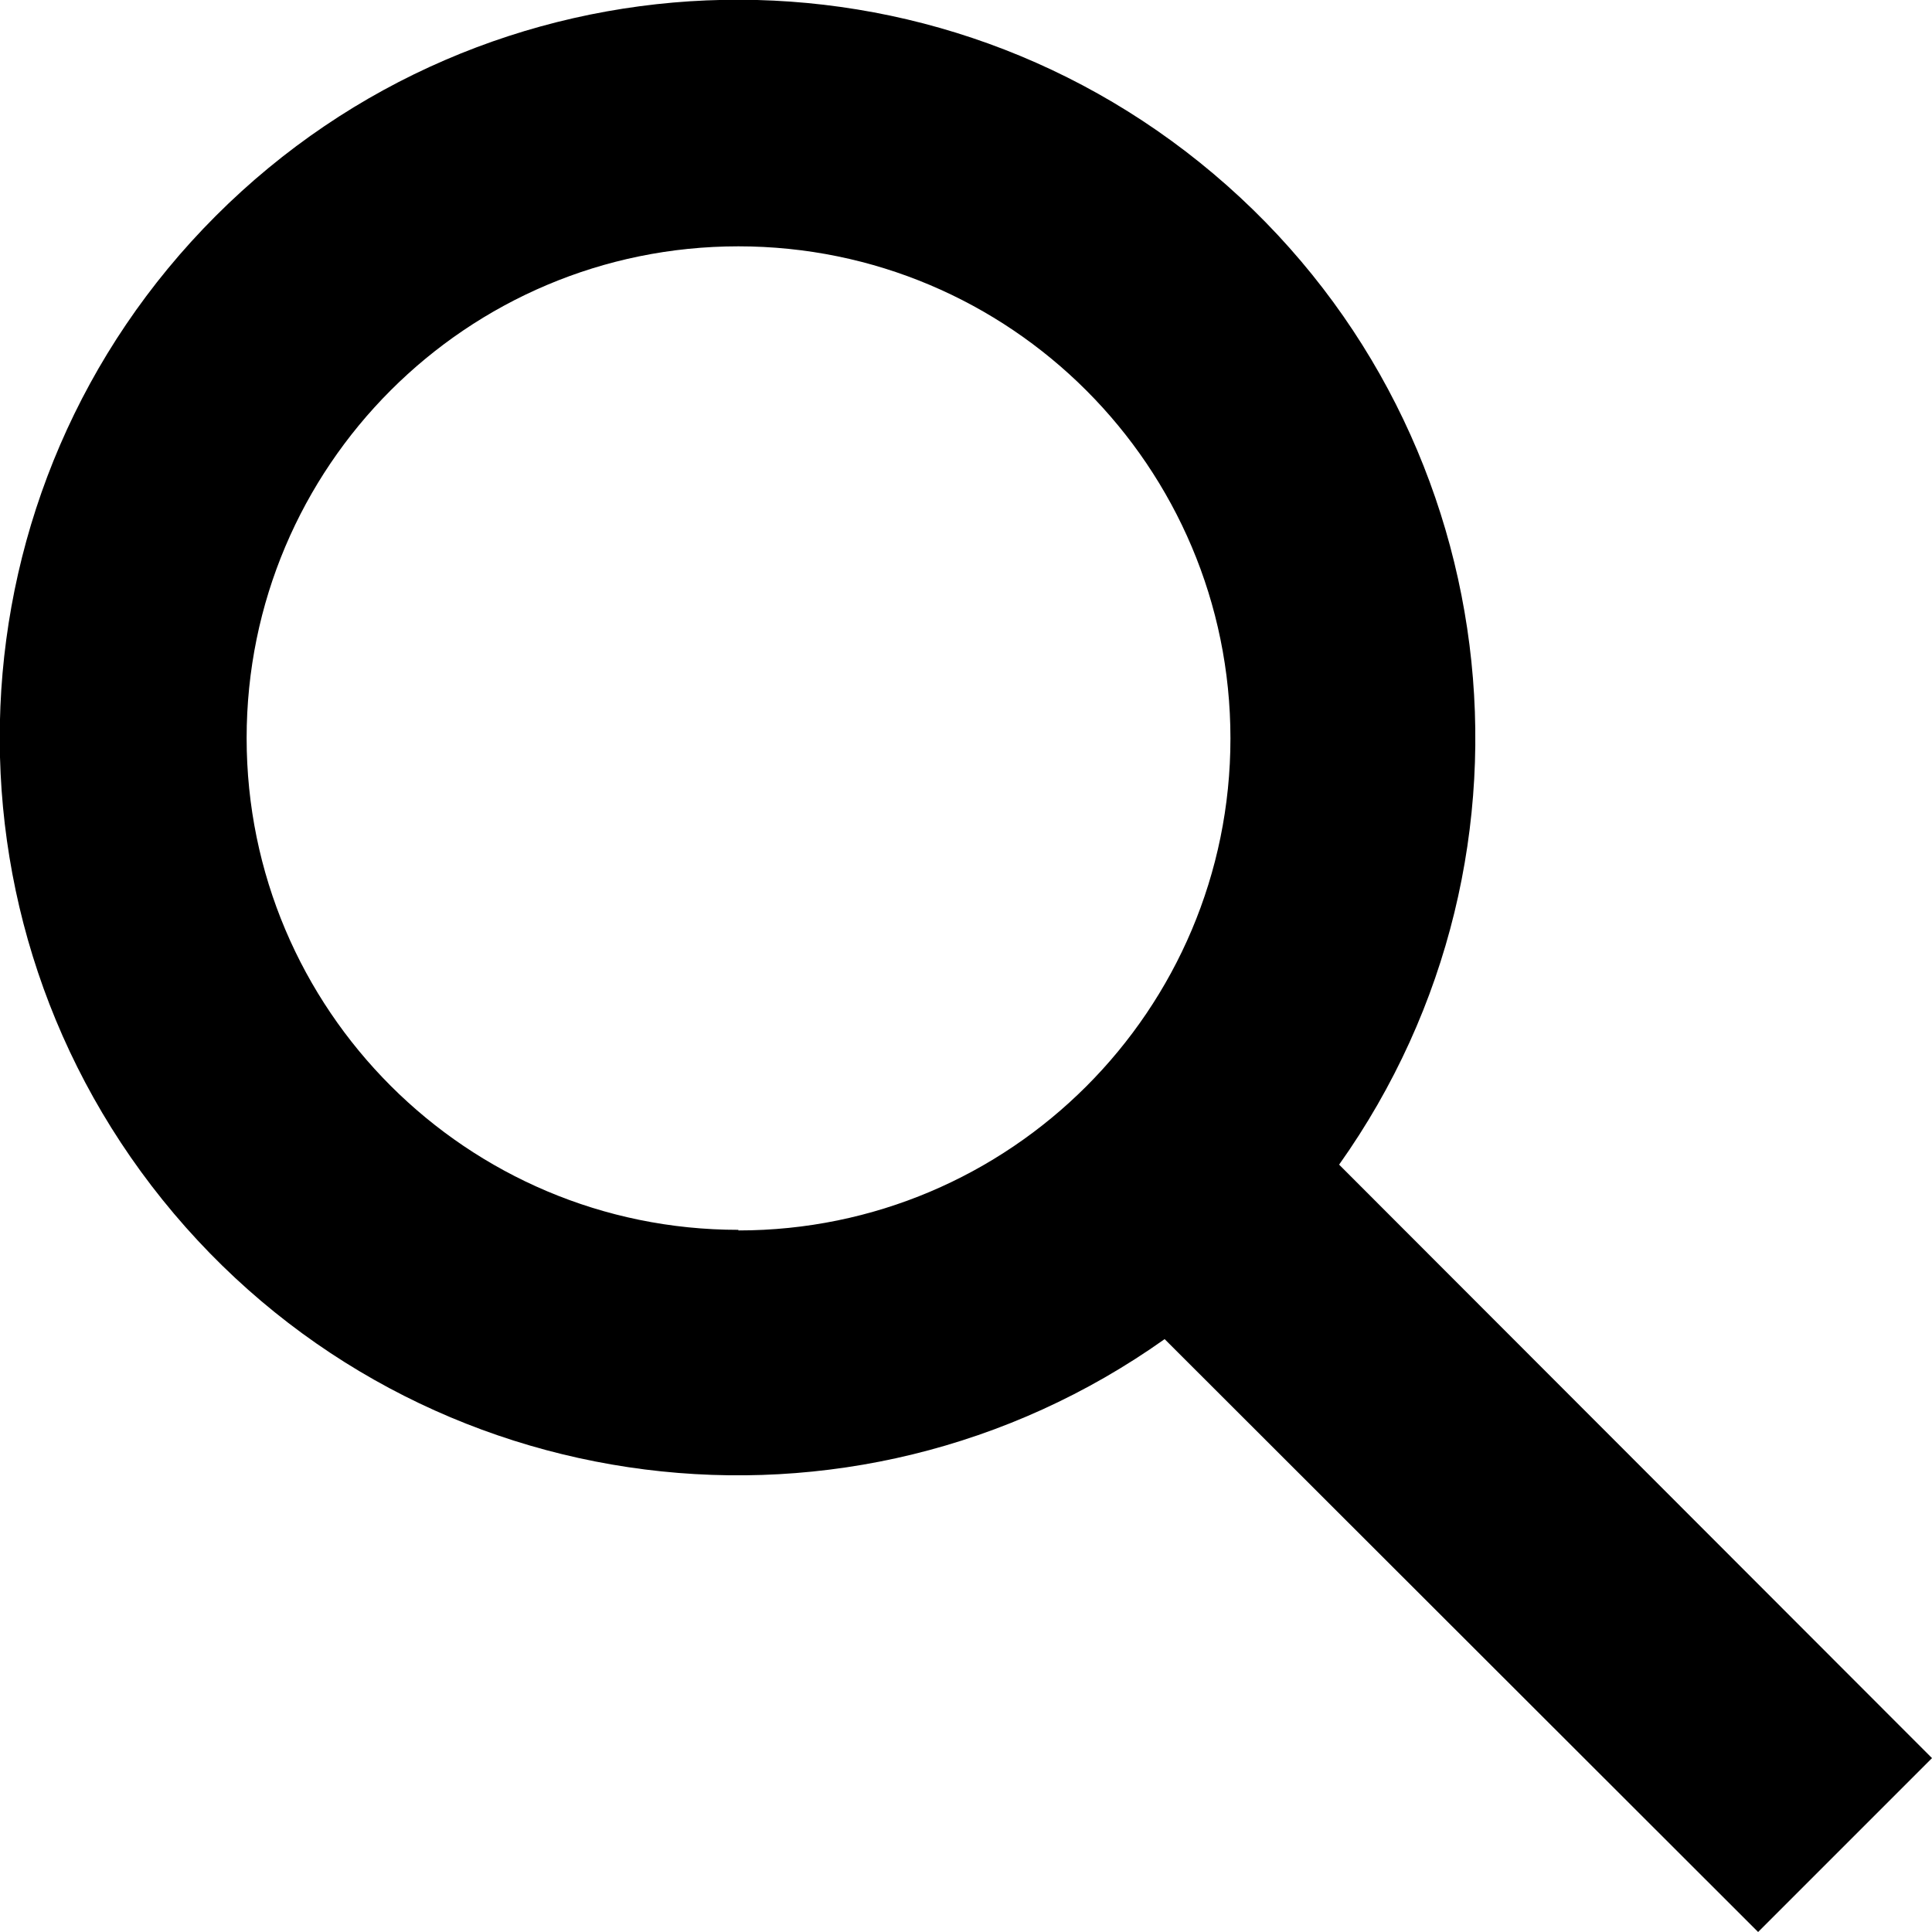
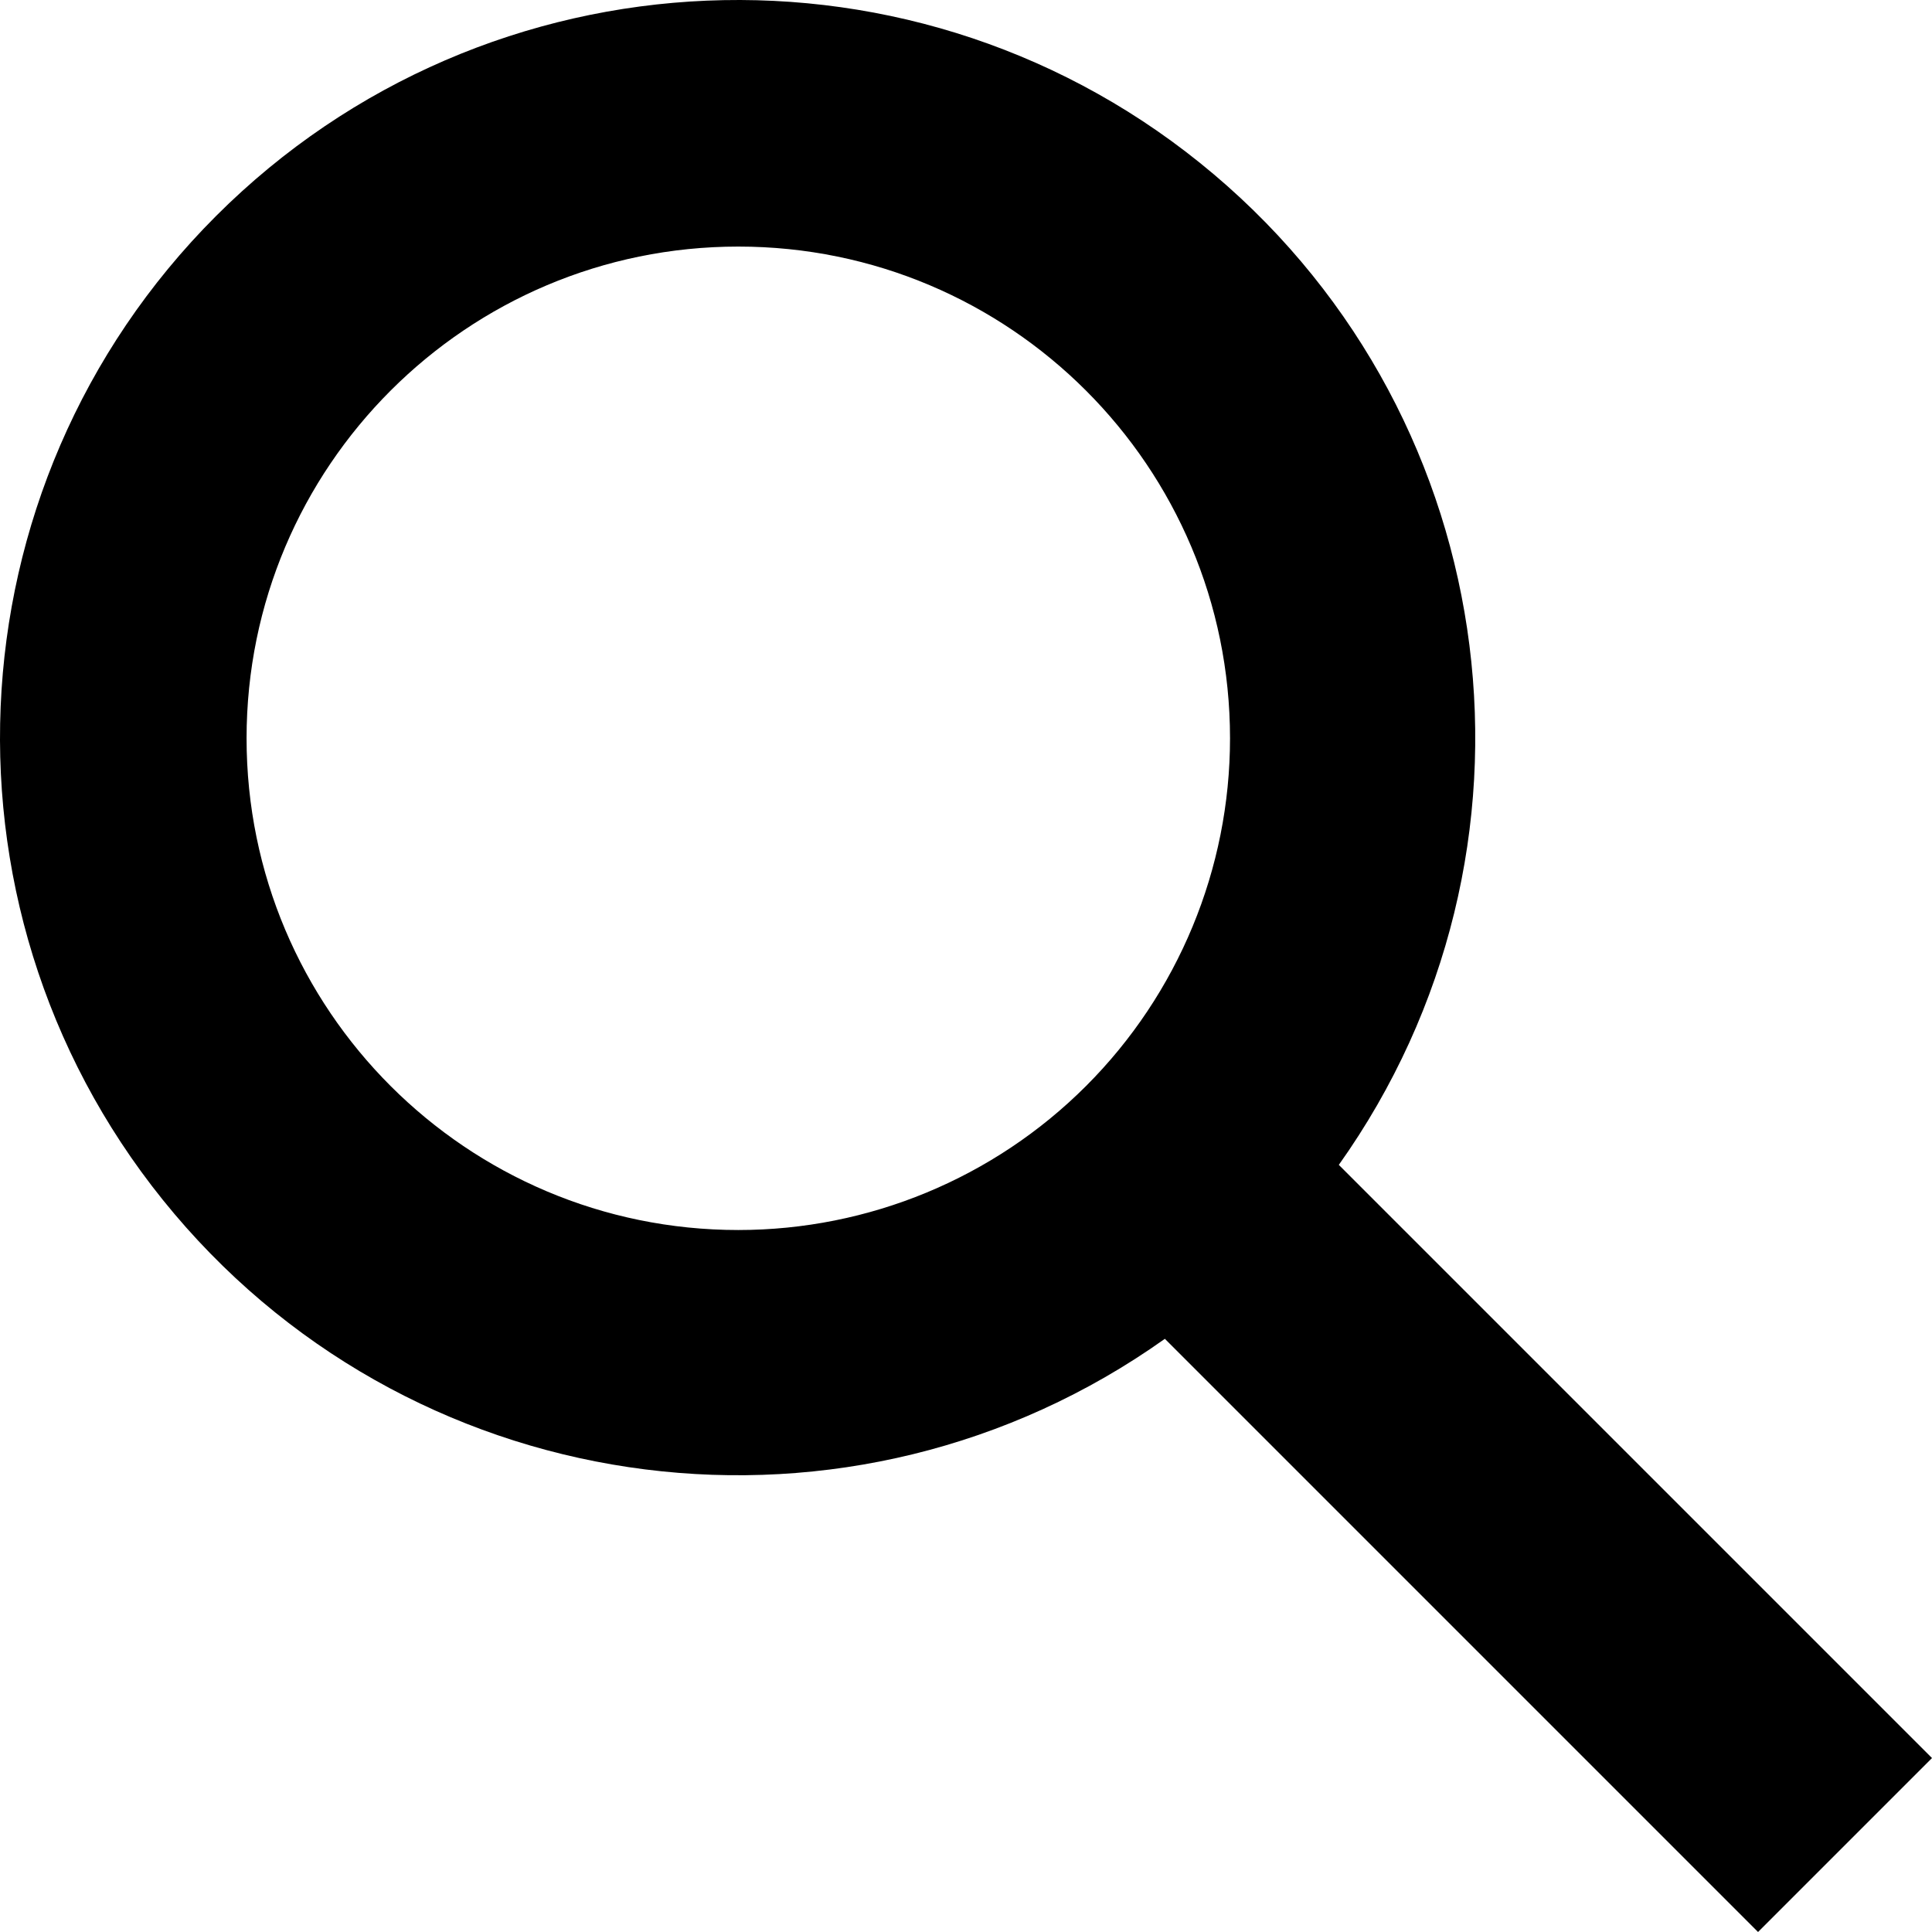
- <svg viewBox="0 0 32 32">
-   <path d="M32 29.12l-9.82-9.83a12.22 12.22 0 1 0-2.89 2.89L29.12 32 32 29.12zm-19.77-8.75a8.14 8.14 0 1 1 0-16.29 8.14 8.14 0 0 1 0 16.3z" />
+ <svg xmlns="http://www.w3.org/2000/svg" width="32px" height="32px" viewBox="0 0 32 32" version="1.1">
+   <g id="Icon/32/Search--" stroke="none" stroke-width="1" fill="none" fill-rule="evenodd">
+     <path d="M32,29.119 L22.175,19.294 C25.855,14.117 24.954,6.985 20.103,2.886 C15.252,-1.214 8.069,-0.912 3.578,3.578 C-0.912,8.069 -1.214,15.252 2.886,20.103 C6.985,24.954 14.117,25.855 19.294,22.175 L29.119,32 L32,29.119 Z M12.229,20.373 C7.731,20.373 4.084,16.727 4.084,12.229 C4.084,7.731 7.731,4.084 12.229,4.084 C16.727,4.084 20.373,7.731 20.373,12.229 C20.373,14.389 19.515,16.461 17.988,17.988 C16.461,19.515 14.389,20.373 12.229,20.373 Z" id="Shape" fill="#000000" />
+   </g>
</svg>
